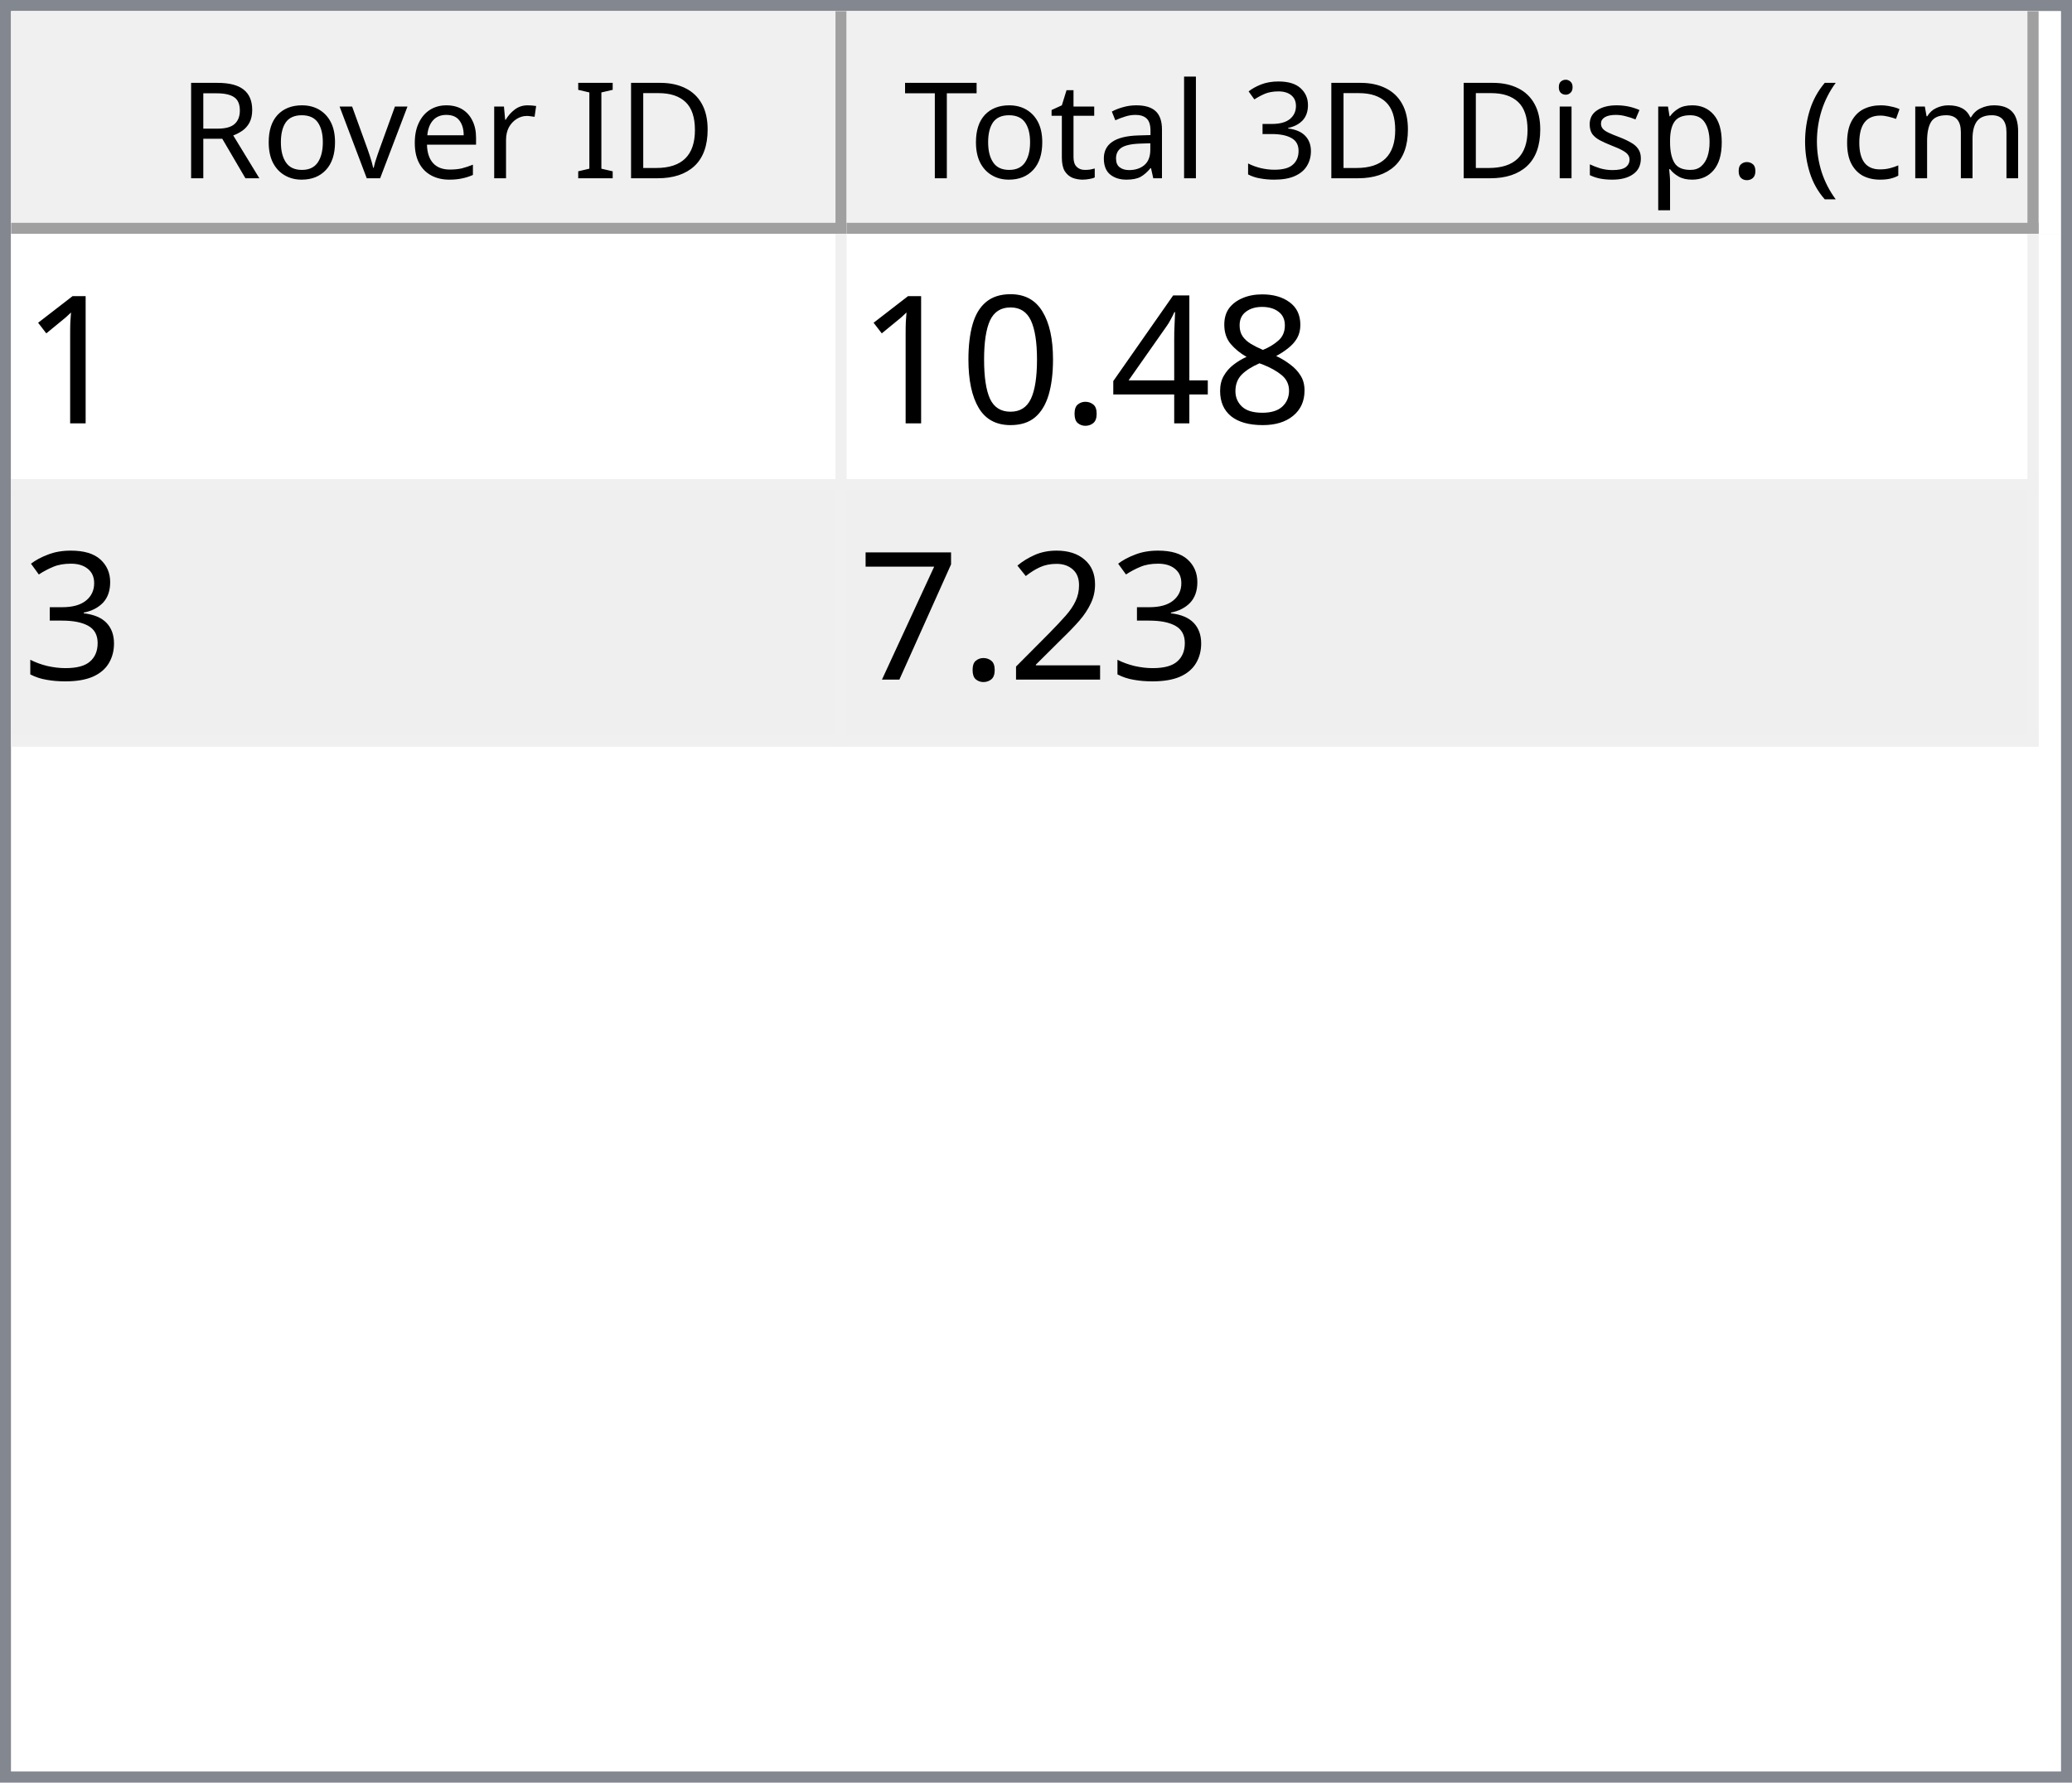
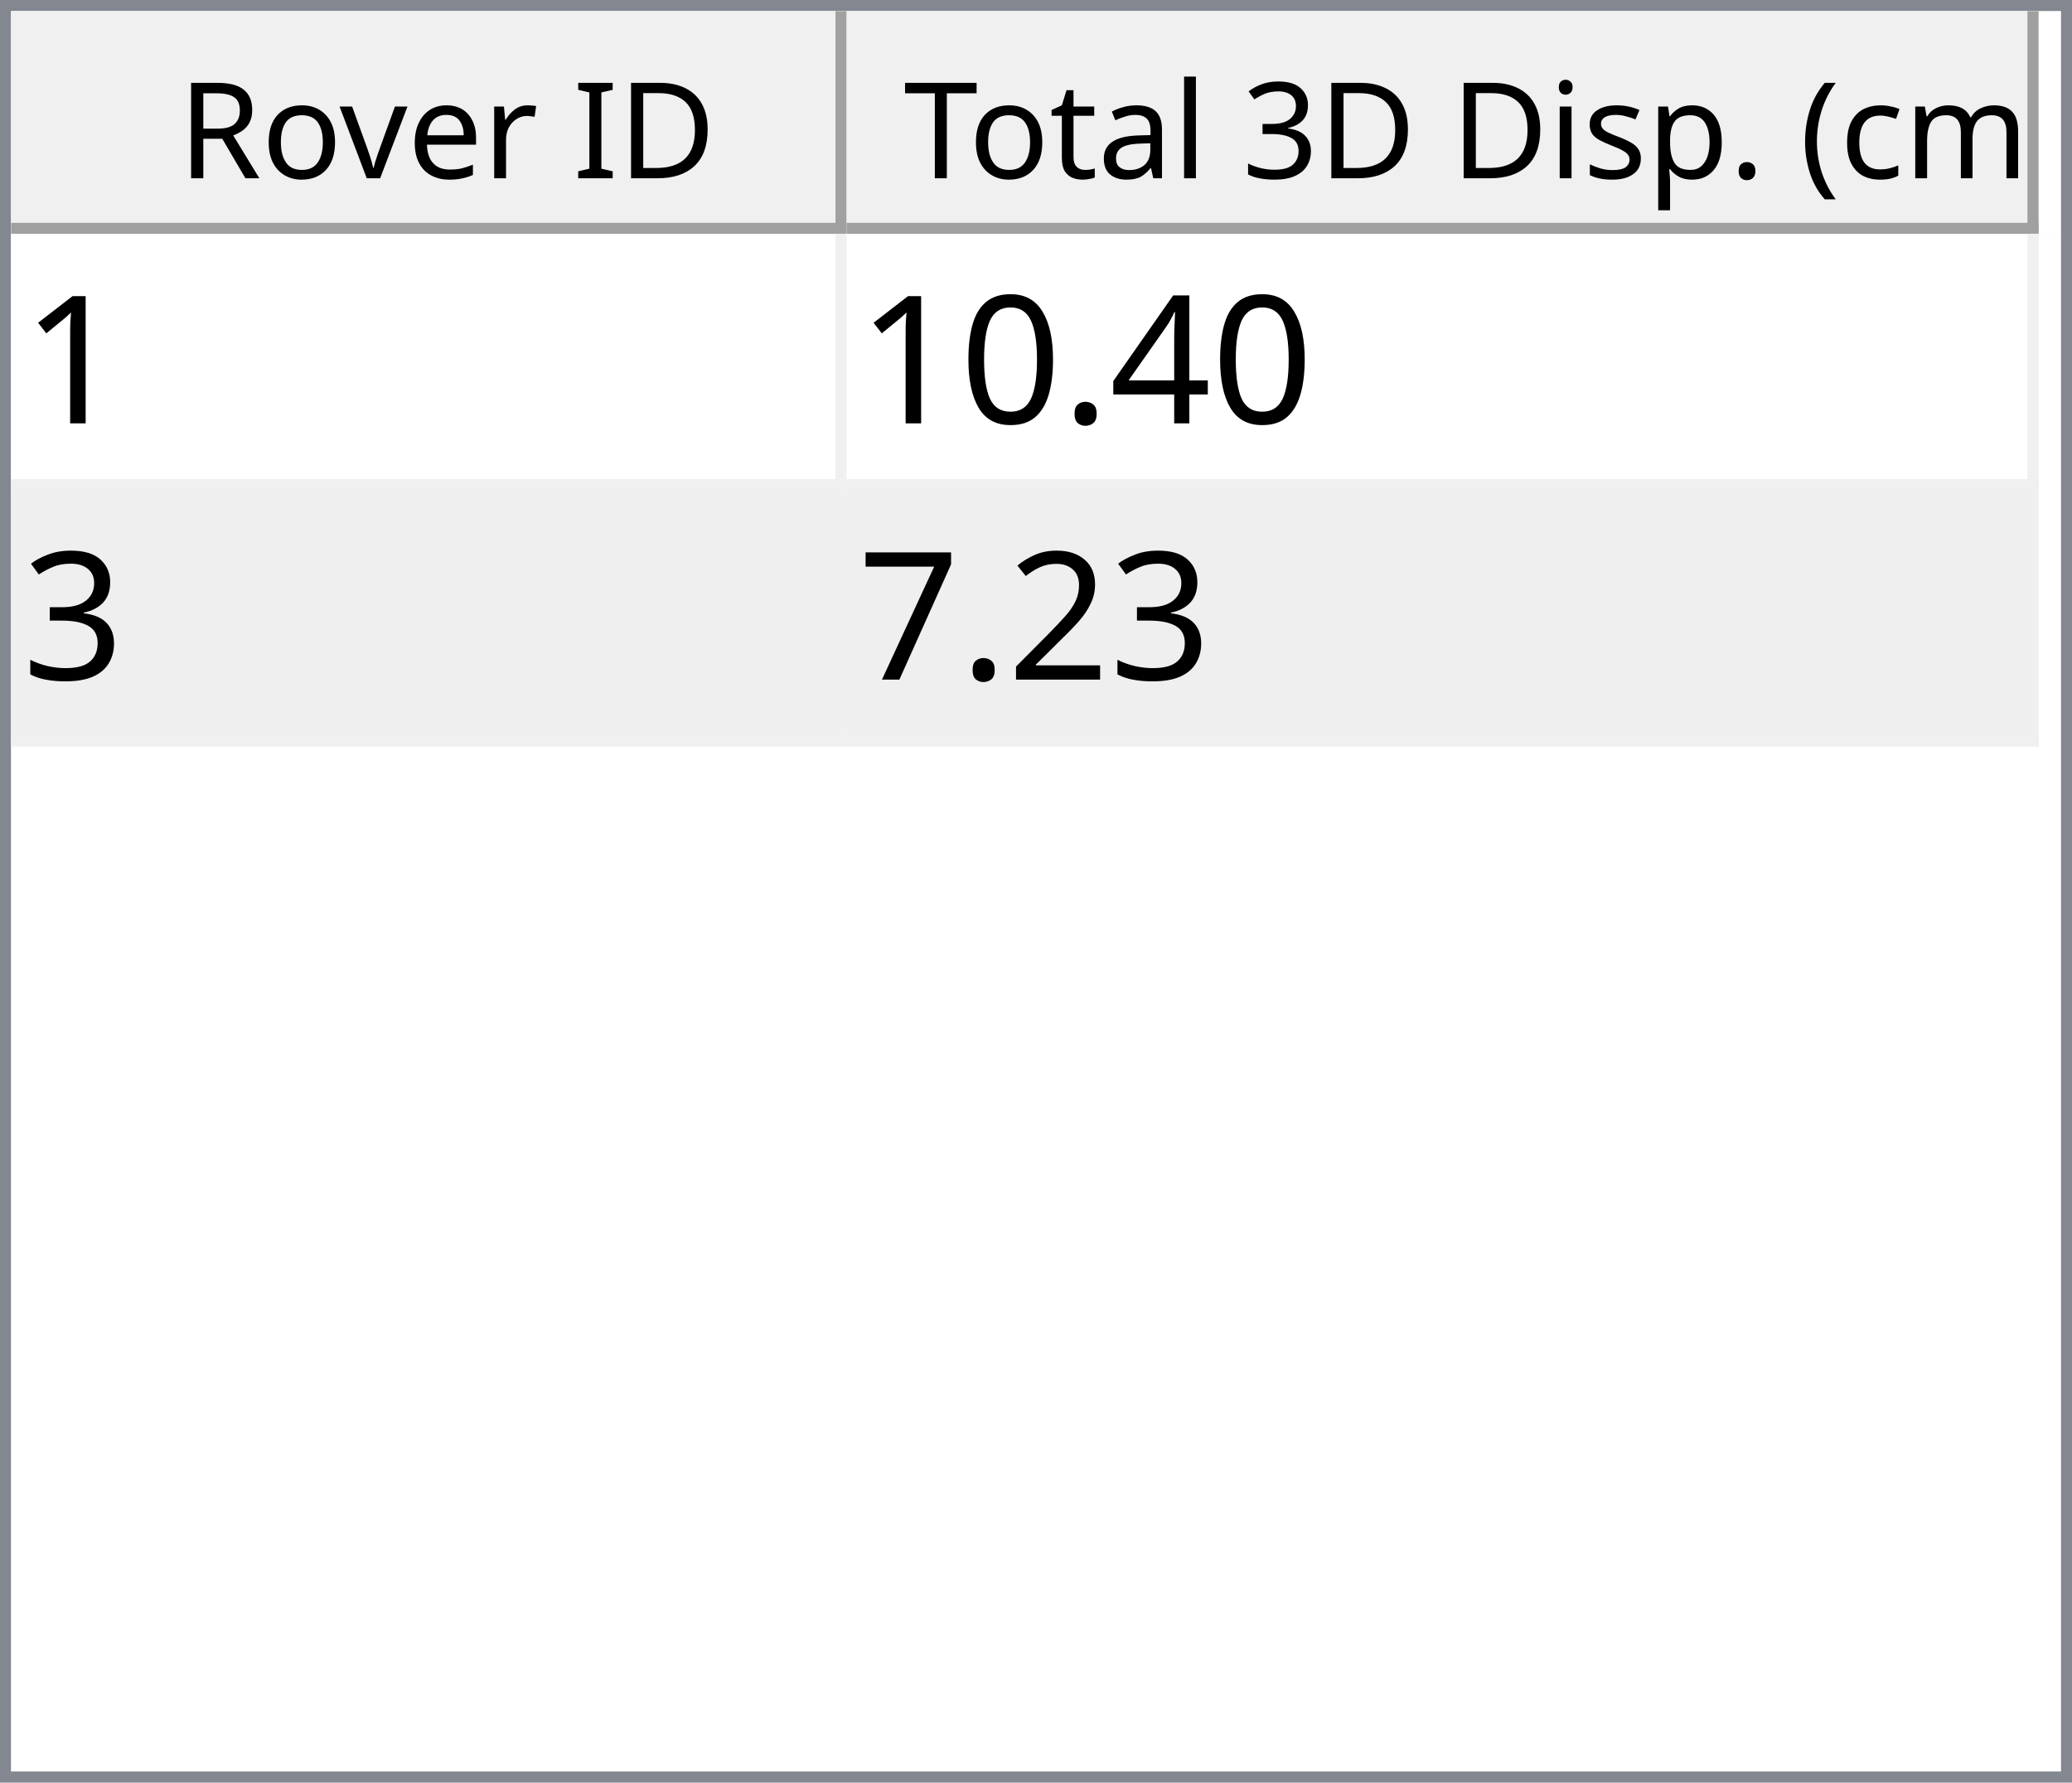
<svg xmlns="http://www.w3.org/2000/svg" style="fill-opacity:1; color-rendering:auto; color-interpolation:auto; text-rendering:auto; stroke:black; stroke-linecap:square; stroke-miterlimit:10; shape-rendering:auto; stroke-opacity:1; fill:black; stroke-dasharray:none; font-weight:normal; stroke-width:1; font-family:'Dialog'; font-style:normal; stroke-linejoin:miter; font-size:12px; stroke-dashoffset:0; image-rendering:auto;" width="186" height="160">
  <defs id="genericDefs" />
  <g>
    <defs id="defs1">
      <clipPath clipPathUnits="userSpaceOnUse" id="clipPath1">
        <path d="M0 0 L186 0 L186 160 L0 160 L0 0 Z" />
      </clipPath>
      <clipPath clipPathUnits="userSpaceOnUse" id="clipPath2">
        <path d="M0 0 L0 160 L186 160 L186 0 Z" />
      </clipPath>
      <clipPath clipPathUnits="userSpaceOnUse" id="clipPath3">
        <path d="M0 0 L0 20 L184 20 L184 0 Z" />
      </clipPath>
      <clipPath clipPathUnits="userSpaceOnUse" id="clipPath4">
        <path d="M0 0 L0 20 L75 20 L75 0 Z" />
      </clipPath>
      <clipPath clipPathUnits="userSpaceOnUse" id="clipPath5">
        <path d="M1 1 L1 19 L74 19 L74 1 Z" />
      </clipPath>
      <clipPath clipPathUnits="userSpaceOnUse" id="clipPath6">
        <path d="M0 0 L0 18 L73 18 L73 0 Z" />
      </clipPath>
      <clipPath clipPathUnits="userSpaceOnUse" id="clipPath7">
        <path d="M-0.5 -0.5 L-0.5 19.5 L74.5 19.5 L74.5 -0.5 Z" />
      </clipPath>
      <clipPath clipPathUnits="userSpaceOnUse" id="clipPath8">
        <path d="M0 0 L0 20 L107 20 L107 0 Z" />
      </clipPath>
      <clipPath clipPathUnits="userSpaceOnUse" id="clipPath9">
        <path d="M1 1 L1 19 L106 19 L106 1 Z" />
      </clipPath>
      <clipPath clipPathUnits="userSpaceOnUse" id="clipPath10">
        <path d="M0 0 L0 18 L105 18 L105 0 Z" />
      </clipPath>
      <clipPath clipPathUnits="userSpaceOnUse" id="clipPath11">
        <path d="M-0.5 -0.5 L-0.5 19.5 L106.5 19.5 L106.5 -0.5 Z" />
      </clipPath>
      <clipPath clipPathUnits="userSpaceOnUse" id="clipPath12">
        <path d="M0 0 L0 138 L184 138 L184 0 Z" />
      </clipPath>
      <clipPath clipPathUnits="userSpaceOnUse" id="clipPath13">
        <path d="M0 0 L0 46 L182 46 L182 0 Z" />
      </clipPath>
      <clipPath clipPathUnits="userSpaceOnUse" id="clipPath14">
        <path d="M-0.5 -0.5 L-0.5 45.5 L181.5 45.5 L181.5 -0.5 Z" />
      </clipPath>
      <clipPath clipPathUnits="userSpaceOnUse" id="clipPath15">
        <path d="M0 0 L0 22 L74 22 L74 0 Z" />
      </clipPath>
      <clipPath clipPathUnits="userSpaceOnUse" id="clipPath16">
        <path d="M0 0 L0 22 L106 22 L106 0 Z" />
      </clipPath>
      <font horiz-adv-x="64.551" id="font1">
        <font-face ascent="107.91" descent="25.098" units-per-em="100" style="font-style:normal; font-family:Segoe UI; font-weight:normal;" />
        <missing-glyph horiz-adv-x="64.551" d="M8.109 0 L8.109 68.266 L56.453 68.266 L56.453 0 L8.109 0 ZM15.328 7.234 L49.219 7.234 L49.219 61.031 L15.328 61.031 L15.328 7.234 Z" />
        <glyph unicode="D" horiz-adv-x="70.117" d="M9.188 0 L9.188 70.016 L28.516 70.016 Q65.531 70.016 65.531 35.891 Q65.531 19.672 55.25 9.836 Q44.969 0 27.734 0 L9.188 0 ZM17.391 62.594 L17.391 7.422 L27.828 7.422 Q41.609 7.422 49.273 14.797 Q56.938 22.172 56.938 35.688 Q56.938 62.594 28.328 62.594 L17.391 62.594 Z" />
        <glyph unicode="I" horiz-adv-x="26.611" d="M17.391 0 L9.188 0 L9.188 70.016 L17.391 70.016 L17.391 0 Z" />
        <glyph unicode=" " horiz-adv-x="27.393" d="" />
        <glyph unicode="r" horiz-adv-x="34.766" d="M34.188 41.891 Q32.078 43.5 28.125 43.5 Q23 43.5 19.555 38.672 Q16.109 33.844 16.109 25.484 L16.109 0 L8.109 0 L8.109 50 L16.109 50 L16.109 39.703 L16.312 39.703 Q18.016 44.969 21.531 47.922 Q25.047 50.875 29.391 50.875 Q32.516 50.875 34.188 50.203 L34.188 41.891 Z" />
        <glyph unicode="e" horiz-adv-x="52.295" d="M48.297 23 L12.984 23 Q13.188 14.656 17.484 10.109 Q21.781 5.562 29.297 5.562 Q37.75 5.562 44.828 11.141 L44.828 3.609 Q38.234 -1.172 27.391 -1.172 Q16.797 -1.172 10.742 5.641 Q4.688 12.453 4.688 24.812 Q4.688 36.469 11.305 43.82 Q17.922 51.172 27.734 51.172 Q37.547 51.172 42.922 44.828 Q48.297 38.484 48.297 27.203 L48.297 23 ZM40.094 29.781 Q40.047 36.719 36.75 40.578 Q33.453 44.438 27.594 44.438 Q21.922 44.438 17.969 40.383 Q14.016 36.328 13.094 29.781 L40.094 29.781 Z" />
        <glyph unicode="v" horiz-adv-x="47.9" d="M47.406 50 L27.484 0 L19.625 0 L0.688 50 L9.469 50 L22.172 13.672 Q23.578 9.672 23.922 6.688 L24.125 6.688 Q24.609 10.453 25.688 13.484 L38.969 50 L47.406 50 Z" />
        <glyph unicode="o" horiz-adv-x="58.594" d="M29 -1.172 Q17.922 -1.172 11.305 5.836 Q4.688 12.844 4.688 24.422 Q4.688 37.016 11.57 44.094 Q18.453 51.172 30.172 51.172 Q41.359 51.172 47.633 44.289 Q53.906 37.406 53.906 25.203 Q53.906 13.234 47.141 6.031 Q40.375 -1.172 29 -1.172 ZM29.594 44.438 Q21.875 44.438 17.383 39.188 Q12.891 33.938 12.891 24.703 Q12.891 15.828 17.43 10.695 Q21.969 5.562 29.594 5.562 Q37.359 5.562 41.531 10.594 Q45.703 15.625 45.703 24.906 Q45.703 34.281 41.531 39.359 Q37.359 44.438 29.594 44.438 Z" />
        <glyph unicode="R" horiz-adv-x="59.814" d="M59.375 0 L49.609 0 L37.891 19.625 Q36.281 22.359 34.766 24.289 Q33.25 26.219 31.664 27.438 Q30.078 28.656 28.25 29.219 Q26.422 29.781 24.125 29.781 L17.391 29.781 L17.391 0 L9.188 0 L9.188 70.016 L30.078 70.016 Q34.672 70.016 38.555 68.867 Q42.438 67.719 45.289 65.375 Q48.141 63.031 49.758 59.547 Q51.375 56.062 51.375 51.375 Q51.375 47.703 50.273 44.656 Q49.172 41.609 47.148 39.211 Q45.125 36.812 42.266 35.133 Q39.406 33.453 35.844 32.516 L35.844 32.328 Q37.594 31.547 38.891 30.547 Q40.188 29.547 41.359 28.18 Q42.531 26.812 43.68 25.078 Q44.828 23.344 46.234 21.047 L59.375 0 ZM17.391 62.594 L17.391 37.203 L28.516 37.203 Q31.594 37.203 34.203 38.133 Q36.812 39.062 38.719 40.797 Q40.625 42.531 41.703 45.047 Q42.781 47.562 42.781 50.688 Q42.781 56.297 39.141 59.445 Q35.5 62.594 28.609 62.594 L17.391 62.594 Z" />
        <glyph unicode=")" horiz-adv-x="30.176" d="M8.297 -15.922 L1.172 -15.922 Q16.406 2.344 16.406 26.812 Q16.406 51.469 1.078 70.016 L8.297 70.016 Q23.531 52.156 23.531 26.703 Q23.531 1.375 8.297 -15.922 Z" />
        <glyph unicode="m" horiz-adv-x="86.133" d="M79.109 0 L71.094 0 L71.094 28.719 Q71.094 37.016 68.531 40.727 Q65.969 44.438 59.906 44.438 Q54.781 44.438 51.195 39.75 Q47.609 35.062 47.609 28.516 L47.609 0 L39.594 0 L39.594 29.688 Q39.594 44.438 28.219 44.438 Q22.953 44.438 19.531 40.016 Q16.109 35.594 16.109 28.516 L16.109 0 L8.109 0 L8.109 50 L16.109 50 L16.109 42.094 L16.312 42.094 Q21.625 51.172 31.844 51.172 Q36.969 51.172 40.773 48.312 Q44.578 45.453 46 40.828 Q51.562 51.172 62.594 51.172 Q79.109 51.172 79.109 30.812 L79.109 0 Z" />
        <glyph unicode="c" horiz-adv-x="46.191" d="M42.188 2.297 Q36.422 -1.172 28.516 -1.172 Q17.828 -1.172 11.258 5.789 Q4.688 12.75 4.688 23.828 Q4.688 36.188 11.766 43.68 Q18.844 51.172 30.672 51.172 Q37.25 51.172 42.281 48.734 L42.281 40.531 Q36.719 44.438 30.375 44.438 Q22.703 44.438 17.797 38.945 Q12.891 33.453 12.891 24.516 Q12.891 15.719 17.508 10.641 Q22.125 5.562 29.891 5.562 Q36.422 5.562 42.188 9.906 L42.188 2.297 Z" />
        <glyph unicode="(" horiz-adv-x="30.176" d="M29.109 -15.922 L21.969 -15.922 Q6.844 1.375 6.844 26.703 Q6.844 52.156 21.969 70.016 L29.203 70.016 Q13.875 51.469 13.875 26.812 Q13.875 2.344 29.109 -15.922 Z" />
        <glyph unicode="." horiz-adv-x="21.68" d="M10.891 -1.078 Q8.641 -1.078 7.055 0.539 Q5.469 2.156 5.469 4.391 Q5.469 6.641 7.055 8.273 Q8.641 9.906 10.891 9.906 Q13.188 9.906 14.797 8.273 Q16.406 6.641 16.406 4.391 Q16.406 2.156 14.797 0.539 Q13.188 -1.078 10.891 -1.078 Z" />
        <glyph unicode="p" horiz-adv-x="58.789" d="M16.312 7.234 L16.109 7.234 L16.109 -23 L8.109 -23 L8.109 50 L16.109 50 L16.109 41.219 L16.312 41.219 Q22.219 51.172 33.594 51.172 Q43.266 51.172 48.688 44.461 Q54.109 37.75 54.109 26.469 Q54.109 13.922 48 6.375 Q41.891 -1.172 31.297 -1.172 Q21.578 -1.172 16.312 7.234 ZM16.109 27.391 L16.109 20.406 Q16.109 14.203 20.141 9.883 Q24.172 5.562 30.375 5.562 Q37.641 5.562 41.773 11.133 Q45.906 16.703 45.906 26.609 Q45.906 34.969 42.047 39.703 Q38.188 44.438 31.594 44.438 Q24.609 44.438 20.359 39.578 Q16.109 34.719 16.109 27.391 Z" />
        <glyph unicode="s" horiz-adv-x="42.432" d="M5.078 1.812 L5.078 10.406 Q11.625 5.562 19.484 5.562 Q30.031 5.562 30.031 12.594 Q30.031 14.594 29.125 15.992 Q28.219 17.391 26.68 18.461 Q25.141 19.531 23.07 20.383 Q21 21.234 18.609 22.172 Q15.281 23.484 12.766 24.828 Q10.25 26.172 8.57 27.859 Q6.891 29.547 6.031 31.695 Q5.172 33.844 5.172 36.719 Q5.172 40.234 6.789 42.945 Q8.406 45.656 11.086 47.484 Q13.766 49.312 17.211 50.242 Q20.656 51.172 24.312 51.172 Q30.812 51.172 35.938 48.922 L35.938 40.828 Q30.422 44.438 23.25 44.438 Q21 44.438 19.195 43.922 Q17.391 43.406 16.094 42.477 Q14.797 41.547 14.086 40.258 Q13.375 38.969 13.375 37.406 Q13.375 35.453 14.086 34.133 Q14.797 32.812 16.164 31.789 Q17.531 30.766 19.484 29.938 Q21.438 29.109 23.922 28.125 Q27.25 26.859 29.883 25.516 Q32.516 24.172 34.375 22.484 Q36.234 20.797 37.234 18.602 Q38.234 16.406 38.234 13.375 Q38.234 9.672 36.602 6.938 Q34.969 4.203 32.234 2.398 Q29.5 0.594 25.93 -0.289 Q22.359 -1.172 18.453 -1.172 Q10.75 -1.172 5.078 1.812 Z" />
        <glyph unicode="i" horiz-adv-x="24.219" d="M12.203 62.703 Q10.062 62.703 8.547 64.164 Q7.031 65.625 7.031 67.875 Q7.031 70.125 8.547 71.609 Q10.062 73.094 12.203 73.094 Q14.406 73.094 15.945 71.609 Q17.484 70.125 17.484 67.875 Q17.484 65.719 15.945 64.211 Q14.406 62.703 12.203 62.703 ZM16.109 0 L8.109 0 L8.109 50 L16.109 50 L16.109 0 Z" />
        <glyph unicode="3" horiz-adv-x="53.906" d="M46.531 19.828 Q46.531 15.094 44.75 11.211 Q42.969 7.328 39.719 4.57 Q36.469 1.812 31.93 0.297 Q27.391 -1.219 21.922 -1.219 Q11.922 -1.219 6 2.594 L6 11.188 Q13.094 5.609 22.219 5.609 Q25.875 5.609 28.828 6.539 Q31.781 7.469 33.906 9.227 Q36.031 10.984 37.18 13.477 Q38.328 15.969 38.328 19.094 Q38.328 32.812 18.797 32.812 L12.984 32.812 L12.984 39.594 L18.5 39.594 Q35.797 39.594 35.797 52.484 Q35.797 64.406 22.609 64.406 Q15.188 64.406 8.688 59.422 L8.688 67.188 Q15.375 71.188 24.609 71.188 Q29 71.188 32.57 69.969 Q36.141 68.75 38.68 66.555 Q41.219 64.359 42.609 61.281 Q44 58.203 44 54.5 Q44 40.672 30.031 36.719 L30.031 36.531 Q33.594 36.141 36.625 34.797 Q39.656 33.453 41.852 31.305 Q44.047 29.156 45.289 26.25 Q46.531 23.344 46.531 19.828 Z" />
        <glyph unicode="l" horiz-adv-x="24.219" d="M16.109 0 L8.109 0 L8.109 74.031 L16.109 74.031 L16.109 0 Z" />
        <glyph unicode="a" horiz-adv-x="50.879" d="M43.891 0 L35.891 0 L35.891 7.812 L35.688 7.812 Q30.469 -1.172 20.312 -1.172 Q12.844 -1.172 8.617 2.781 Q4.391 6.734 4.391 13.281 Q4.391 27.297 20.906 29.594 L35.891 31.688 Q35.891 44.438 25.594 44.438 Q16.547 44.438 9.281 38.281 L9.281 46.484 Q16.656 51.172 26.266 51.172 Q43.891 51.172 43.891 32.516 L43.891 0 ZM35.891 25.297 L23.828 23.641 Q18.266 22.859 15.43 20.875 Q12.594 18.891 12.594 13.875 Q12.594 10.203 15.211 7.883 Q17.828 5.562 22.172 5.562 Q28.125 5.562 32.008 9.742 Q35.891 13.922 35.891 20.312 L35.891 25.297 Z" />
        <glyph unicode="t" horiz-adv-x="33.887" d="M31.297 0.484 Q28.469 -1.078 23.828 -1.078 Q10.688 -1.078 10.688 13.578 L10.688 43.172 L2.094 43.172 L2.094 50 L10.688 50 L10.688 62.203 L18.703 64.797 L18.703 50 L31.297 50 L31.297 43.172 L18.703 43.172 L18.703 14.984 Q18.703 9.969 20.414 7.82 Q22.125 5.672 26.078 5.672 Q29.109 5.672 31.297 7.328 L31.297 0.484 Z" />
        <glyph unicode="T" horiz-adv-x="52.393" d="M50.594 62.594 L30.375 62.594 L30.375 0 L22.172 0 L22.172 62.594 L2 62.594 L2 70.016 L50.594 70.016 L50.594 62.594 Z" />
      </font>
      <font horiz-adv-x="75.0" id="font2">
        <font-face ascent="100.537" descent="21.973" units-per-em="100" style="font-style:normal; font-family:sans-serif; font-weight:normal;" />
        <missing-glyph horiz-adv-x="75.0" d="M12.5 0 L12.5 62.5 L62.5 62.5 L62.5 0 L12.5 0 ZM14.062 1.562 L60.938 1.562 L60.938 60.938 L14.062 60.938 L14.062 1.562 Z" />
        <glyph unicode="1" horiz-adv-x="55.615" d="M37.25 0 L28.469 0 L28.469 56 Q25.297 52.984 20.141 49.953 Q14.984 46.922 10.891 45.406 L10.891 53.906 Q18.266 57.375 23.781 62.305 Q29.297 67.234 31.594 71.875 L37.25 71.875 L37.25 0 Z" />
-         <glyph unicode="8" horiz-adv-x="55.615" d="M17.672 38.812 Q12.203 40.828 9.57 44.539 Q6.938 48.25 6.938 53.422 Q6.938 61.234 12.555 66.555 Q18.172 71.875 27.484 71.875 Q36.859 71.875 42.578 66.43 Q48.297 60.984 48.297 53.172 Q48.297 48.188 45.68 44.508 Q43.062 40.828 37.75 38.812 Q44.344 36.672 47.781 31.883 Q51.219 27.094 51.219 20.453 Q51.219 11.281 44.727 5.031 Q38.234 -1.219 27.641 -1.219 Q17.047 -1.219 10.547 5.055 Q4.047 11.328 4.047 20.703 Q4.047 27.688 7.594 32.398 Q11.141 37.109 17.672 38.812 ZM15.922 53.719 Q15.922 48.641 19.195 45.414 Q22.469 42.188 27.688 42.188 Q32.766 42.188 36.016 45.383 Q39.266 48.578 39.266 53.219 Q39.266 58.062 35.914 61.359 Q32.562 64.656 27.594 64.656 Q22.562 64.656 19.242 61.43 Q15.922 58.203 15.922 53.719 ZM13.094 20.656 Q13.094 16.891 14.875 13.375 Q16.656 9.859 20.172 7.93 Q23.688 6 27.734 6 Q34.031 6 38.133 10.055 Q42.234 14.109 42.234 20.359 Q42.234 26.703 38.016 30.859 Q33.797 35.016 27.438 35.016 Q21.234 35.016 17.164 30.914 Q13.094 26.812 13.094 20.656 Z" />
        <glyph unicode="4" horiz-adv-x="55.615" d="M32.328 0 L32.328 17.141 L1.266 17.141 L1.266 25.203 L33.938 71.578 L41.109 71.578 L41.109 25.203 L50.781 25.203 L50.781 17.141 L41.109 17.141 L41.109 0 L32.328 0 ZM32.328 25.203 L32.328 57.469 L9.906 25.203 L32.328 25.203 Z" />
        <glyph unicode="." horiz-adv-x="27.783" d="M9.078 0 L9.078 10.016 L19.094 10.016 L19.094 0 L9.078 0 Z" />
        <glyph unicode="0" horiz-adv-x="55.615" d="M4.156 35.297 Q4.156 48 6.766 55.742 Q9.375 63.484 14.523 67.68 Q19.672 71.875 27.484 71.875 Q33.25 71.875 37.594 69.555 Q41.938 67.234 44.773 62.867 Q47.609 58.5 49.219 52.227 Q50.828 45.953 50.828 35.297 Q50.828 22.703 48.242 14.969 Q45.656 7.234 40.508 3.008 Q35.359 -1.219 27.484 -1.219 Q17.141 -1.219 11.234 6.203 Q4.156 15.141 4.156 35.297 ZM13.188 35.297 Q13.188 17.672 17.312 11.836 Q21.438 6 27.484 6 Q33.547 6 37.672 11.859 Q41.797 17.719 41.797 35.297 Q41.797 52.984 37.672 58.789 Q33.547 64.594 27.391 64.594 Q21.344 64.594 17.719 59.469 Q13.188 52.938 13.188 35.297 Z" />
        <glyph unicode="3" horiz-adv-x="55.615" d="M4.203 18.891 L12.984 20.062 Q14.5 12.594 18.141 9.297 Q21.781 6 27 6 Q33.203 6 37.477 10.297 Q41.75 14.594 41.75 20.953 Q41.75 27 37.797 30.93 Q33.844 34.859 27.734 34.859 Q25.25 34.859 21.531 33.891 L22.516 41.609 Q23.391 41.5 23.922 41.5 Q29.547 41.5 34.039 44.43 Q38.531 47.359 38.531 53.469 Q38.531 58.297 35.258 61.477 Q31.984 64.656 26.812 64.656 Q21.688 64.656 18.266 61.43 Q14.844 58.203 13.875 51.766 L5.078 53.328 Q6.688 62.156 12.398 67.016 Q18.109 71.875 26.609 71.875 Q32.469 71.875 37.398 69.359 Q42.328 66.844 44.945 62.5 Q47.562 58.156 47.562 53.266 Q47.562 48.641 45.07 44.828 Q42.578 41.016 37.703 38.766 Q44.047 37.312 47.562 32.695 Q51.078 28.078 51.078 21.141 Q51.078 11.766 44.242 5.25 Q37.406 -1.266 26.953 -1.266 Q17.531 -1.266 11.305 4.352 Q5.078 9.969 4.203 18.891 Z" />
        <glyph unicode="2" horiz-adv-x="55.615" d="M50.344 8.453 L50.344 0 L3.031 0 Q2.938 3.172 4.047 6.109 Q5.859 10.938 9.836 15.625 Q13.812 20.312 21.344 26.469 Q33.016 36.031 37.117 41.625 Q41.219 47.219 41.219 52.203 Q41.219 57.422 37.477 61.008 Q33.734 64.594 27.734 64.594 Q21.391 64.594 17.578 60.789 Q13.766 56.984 13.719 50.25 L4.688 51.172 Q5.609 61.281 11.664 66.578 Q17.719 71.875 27.938 71.875 Q38.234 71.875 44.242 66.164 Q50.25 60.453 50.25 52 Q50.25 47.703 48.492 43.555 Q46.734 39.406 42.656 34.812 Q38.578 30.219 29.109 22.219 Q21.188 15.578 18.945 13.211 Q16.703 10.844 15.234 8.453 L50.344 8.453 Z" />
        <glyph unicode="7" horiz-adv-x="55.615" d="M4.734 62.203 L4.734 70.656 L51.078 70.656 L51.078 63.812 Q44.234 56.547 37.523 44.484 Q30.812 32.422 27.156 19.672 Q24.516 10.688 23.781 0 L14.75 0 Q14.891 8.453 18.062 20.414 Q21.234 32.375 27.172 43.484 Q33.109 54.594 39.797 62.203 L4.734 62.203 Z" />
      </font>
    </defs>
    <g style="fill:white; stroke:white;">
      <rect x="0" y="0" width="186" style="clip-path:url(#clipPath1); stroke:none;" height="160" />
    </g>
    <g style="fill:white; text-rendering:optimizeSpeed; color-rendering:optimizeSpeed; image-rendering:optimizeSpeed; shape-rendering:crispEdges; stroke:white; color-interpolation:sRGB;">
      <rect x="0" width="186" height="160" y="0" style="stroke:none;" />
      <path style="stroke:none;" d="M0 160 L186 160 L186 0 L0 0 Z" />
    </g>
    <g style="fill:rgb(240,240,240); font-family:'Segoe UI'; stroke:rgb(240,240,240);">
      <rect x="0" y="0" width="186" style="clip-path:url(#clipPath2); stroke:none;" height="160" />
    </g>
    <g style="fill:rgb(130,135,144); font-family:'Segoe UI'; stroke:rgb(130,135,144);">
      <path d="M0 0 L186 0 L186 160 L0 160 L0 0 ZM1 1 L185 1 L185 159 L1 159 L1 1 Z" style="fill-rule:evenodd; clip-path:url(#clipPath2); stroke:none;" />
    </g>
    <g style="fill:white; font-family:'Segoe UI'; stroke:white;" transform="translate(1,1)">
      <rect x="0" y="0" width="184" style="clip-path:url(#clipPath3); stroke:none;" height="20" />
    </g>
    <g style="fill:rgb(240,240,240); font-family:'Segoe UI'; stroke:rgb(240,240,240);" transform="translate(1,1)">
      <rect x="0" y="0" width="75" style="clip-path:url(#clipPath4); stroke:none;" height="20" />
    </g>
    <g style="font-family:'Segoe UI';" transform="translate(2,2)">
      <text x="14" xml:space="preserve" y="14" style="clip-path:url(#clipPath6); stroke:none;">Rover ID</text>
    </g>
    <g style="fill:rgb(160,160,160); font-family:'Segoe UI'; stroke:rgb(160,160,160); stroke-linejoin:bevel;" transform="translate(1.5,1.5)">
      <line x1="74" x2="74" y1="0" style="fill:none; clip-path:url(#clipPath7);" y2="19" />
    </g>
    <g style="fill:rgb(160,160,160); font-family:'Segoe UI'; stroke:rgb(160,160,160); stroke-linejoin:bevel;" transform="matrix(1,0,0,1,1,1) translate(0.5,0.5)">
      <line x1="0" x2="74" y1="19" style="fill:none; clip-path:url(#clipPath7);" y2="19" />
    </g>
    <g style="fill:rgb(240,240,240); font-family:'Segoe UI'; stroke:rgb(240,240,240);" transform="translate(76,1)">
      <rect x="0" y="0" width="107" style="clip-path:url(#clipPath8); stroke:none;" height="20" />
    </g>
    <g style="font-family:'Segoe UI';" transform="translate(77,2)">
      <text x="1" xml:space="preserve" y="14" style="clip-path:url(#clipPath10); stroke:none;"> Total 3D Disp. (cm)</text>
    </g>
    <g style="fill:rgb(160,160,160); font-family:'Segoe UI'; stroke:rgb(160,160,160); stroke-linejoin:bevel;" transform="translate(76.5,1.5)">
      <line x1="106" x2="106" y1="0" style="fill:none; clip-path:url(#clipPath11);" y2="19" />
    </g>
    <g style="fill:rgb(160,160,160); font-family:'Segoe UI'; stroke:rgb(160,160,160); stroke-linejoin:bevel;" transform="matrix(1,0,0,1,76,1) translate(0.5,0.5)">
      <line x1="0" x2="106" y1="19" style="fill:none; clip-path:url(#clipPath11);" y2="19" />
    </g>
    <g style="fill:white; font-family:'Segoe UI'; stroke:white;" transform="translate(1,21)">
      <rect x="0" y="0" width="184" style="clip-path:url(#clipPath12); stroke:none;" height="138" />
    </g>
    <g style="fill:rgb(240,240,240); font-size:16px; font-family:sans-serif; stroke:rgb(240,240,240);" transform="translate(1,21)">
      <rect x="0" y="0" width="182" style="clip-path:url(#clipPath13); stroke:none;" height="46" />
      <line transform="translate(0.5,0.5)" x1="0" x2="181" y1="22" style="clip-path:url(#clipPath14); fill:none; stroke-linejoin:bevel;" y2="22" />
    </g>
    <g transform="matrix(1,0,0,1,1,21) translate(0.5,0.5)" style="fill:rgb(240,240,240); font-size:16px; font-family:sans-serif; stroke:rgb(240,240,240); stroke-linejoin:bevel;">
      <line x1="0" x2="181" y1="45" style="fill:none; clip-path:url(#clipPath14);" y2="45" />
    </g>
    <g transform="matrix(1,0,0,1,1,21) translate(0.5,0.5)" style="fill:rgb(240,240,240); font-size:16px; font-family:sans-serif; stroke:rgb(240,240,240); stroke-linejoin:bevel;">
      <line x1="74" x2="74" y1="0" style="fill:none; clip-path:url(#clipPath14);" y2="45" />
    </g>
    <g transform="matrix(1,0,0,1,1,21) translate(0.5,0.5)" style="fill:rgb(240,240,240); font-size:16px; font-family:sans-serif; stroke:rgb(240,240,240); stroke-linejoin:bevel;">
      <line x1="181" x2="181" y1="0" style="fill:none; clip-path:url(#clipPath14);" y2="45" />
    </g>
    <g style="fill:white; font-size:16px; font-family:sans-serif; stroke:white;" transform="matrix(1,0,0,1,1,21)">
      <rect x="0" y="0" width="74" style="clip-path:url(#clipPath15); stroke:none;" height="22" />
      <text x="1" y="17" style="fill:black; clip-path:url(#clipPath15); stroke:none;" xml:space="preserve">1</text>
    </g>
    <g style="fill:white; font-size:16px; font-family:sans-serif; stroke:white;" transform="matrix(1,0,0,1,1,21) translate(75,0)">
      <rect x="0" y="0" width="106" style="clip-path:url(#clipPath16); stroke:none;" height="22" />
-       <text x="1" y="17" style="fill:black; clip-path:url(#clipPath16); stroke:none;" xml:space="preserve">10.48</text>
+       <text x="1" y="17" style="fill:black; clip-path:url(#clipPath16); stroke:none;" xml:space="preserve">10.40</text>
    </g>
    <g style="fill:rgb(239,239,239); font-size:16px; font-family:sans-serif; stroke:rgb(239,239,239);" transform="matrix(1,0,0,1,1,21) translate(0,23)">
      <rect x="0" y="0" width="74" style="clip-path:url(#clipPath15); stroke:none;" height="22" />
      <text x="1" y="17" style="fill:black; clip-path:url(#clipPath15); stroke:none;" xml:space="preserve">3</text>
    </g>
    <g style="fill:rgb(239,239,239); font-size:16px; font-family:sans-serif; stroke:rgb(239,239,239);" transform="matrix(1,0,0,1,1,21) translate(75,23)">
      <rect x="0" y="0" width="106" style="clip-path:url(#clipPath16); stroke:none;" height="22" />
      <text x="1" y="17" style="fill:black; clip-path:url(#clipPath16); stroke:none;" xml:space="preserve">7.23</text>
    </g>
  </g>
</svg>
